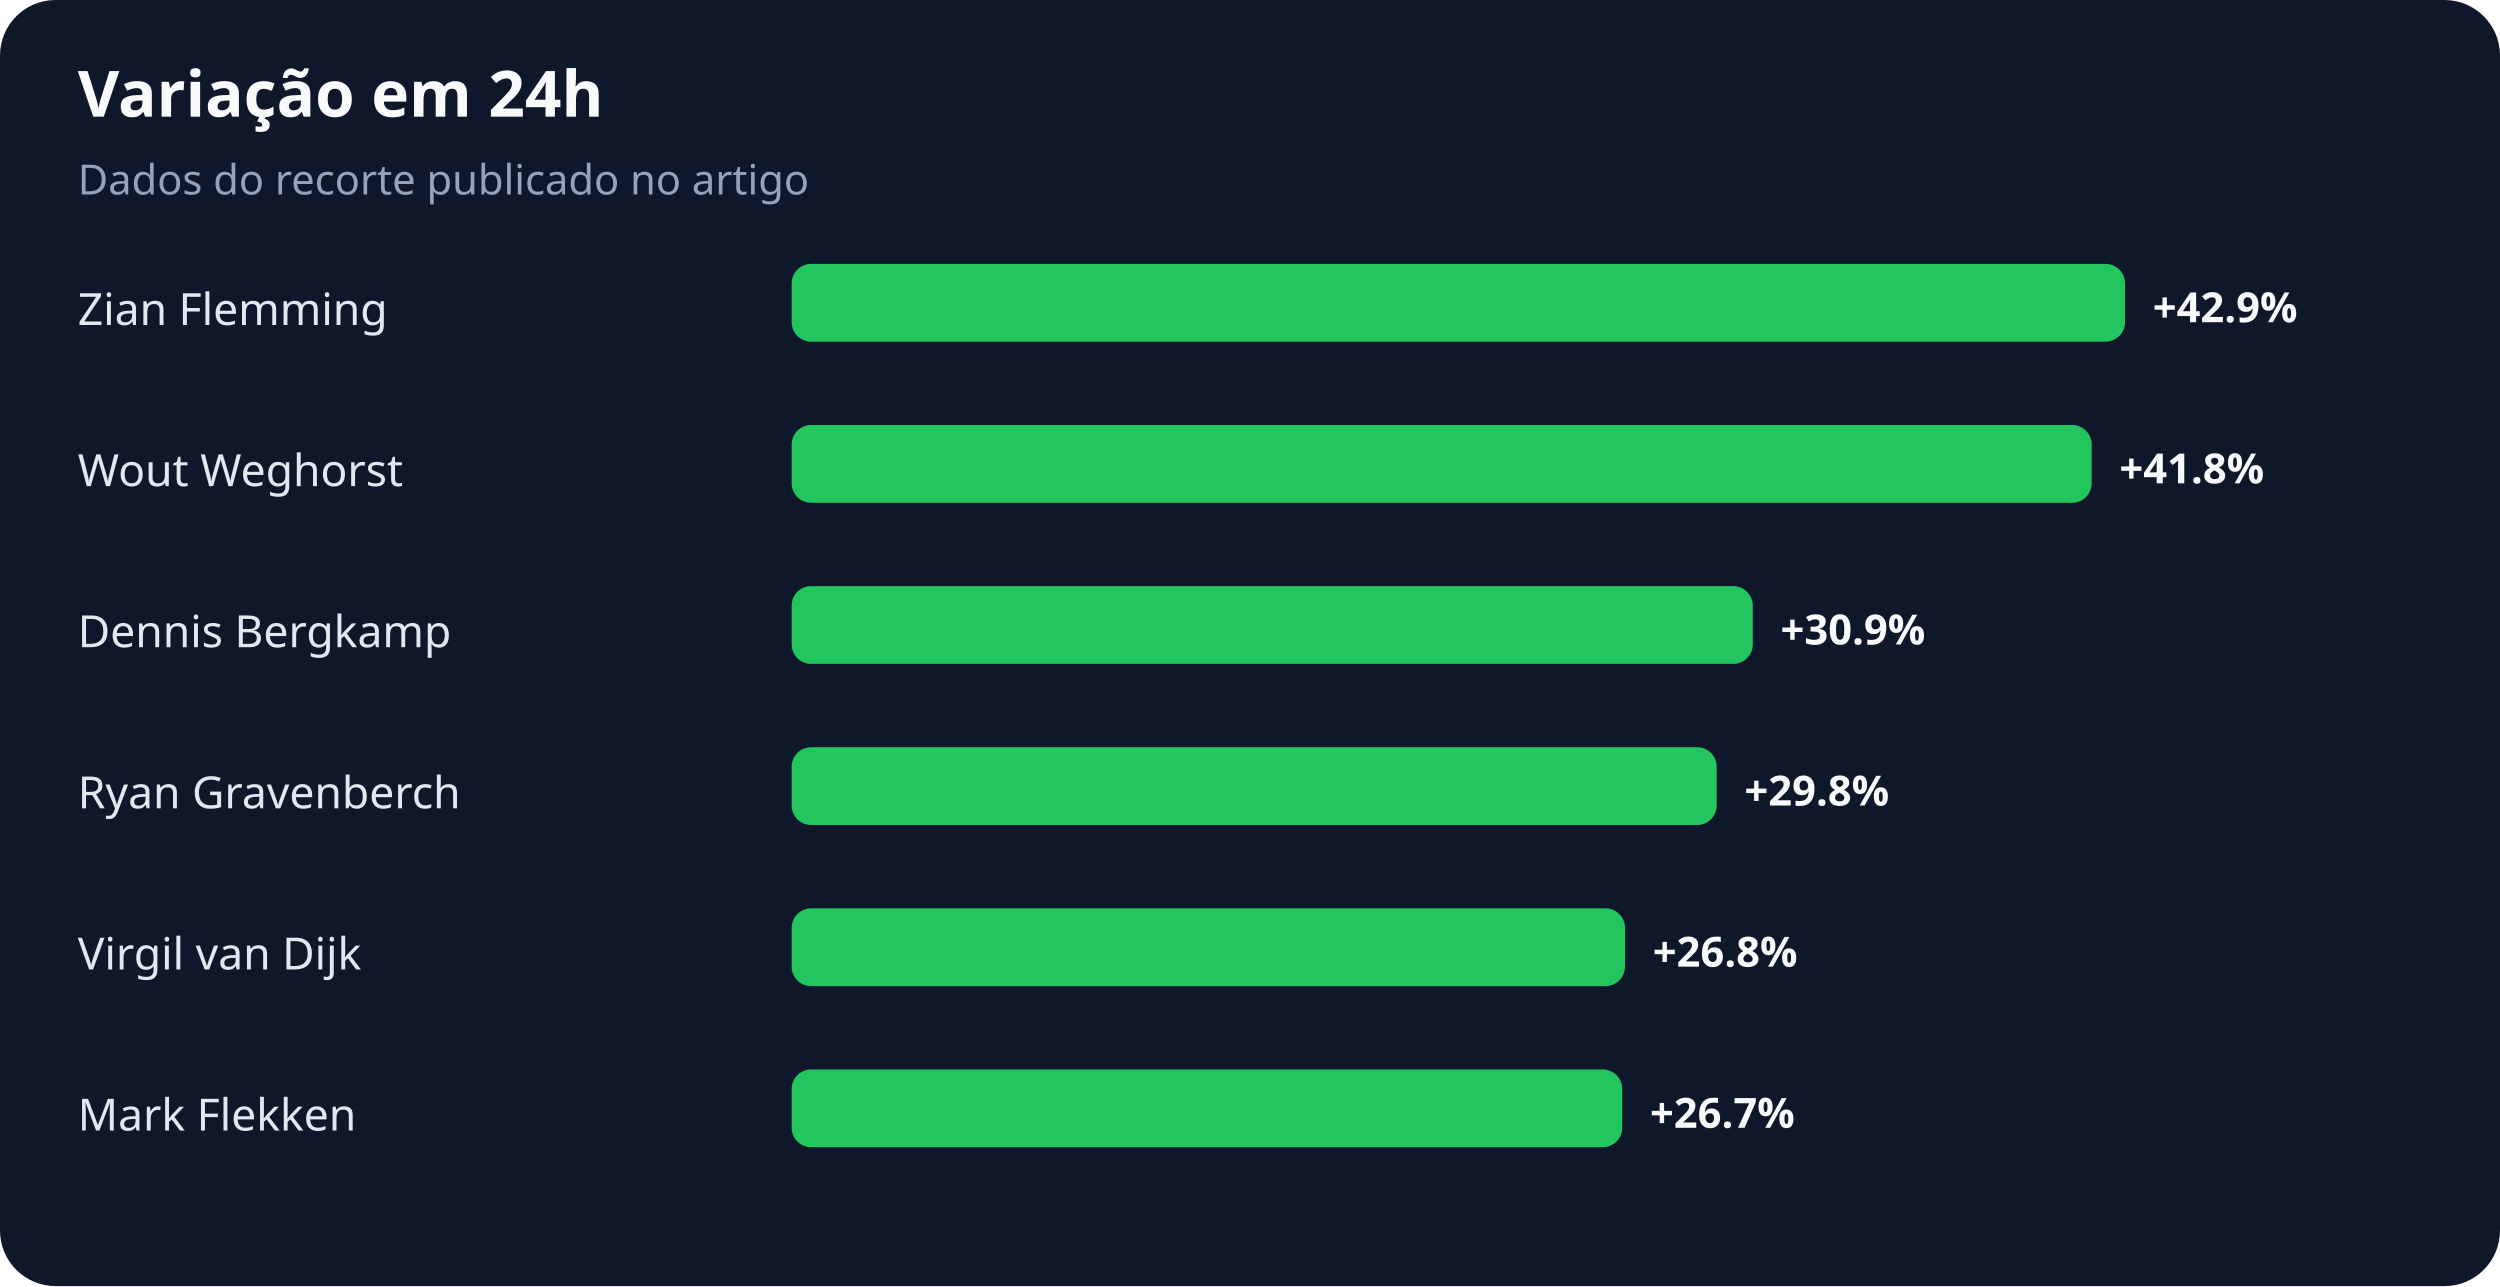
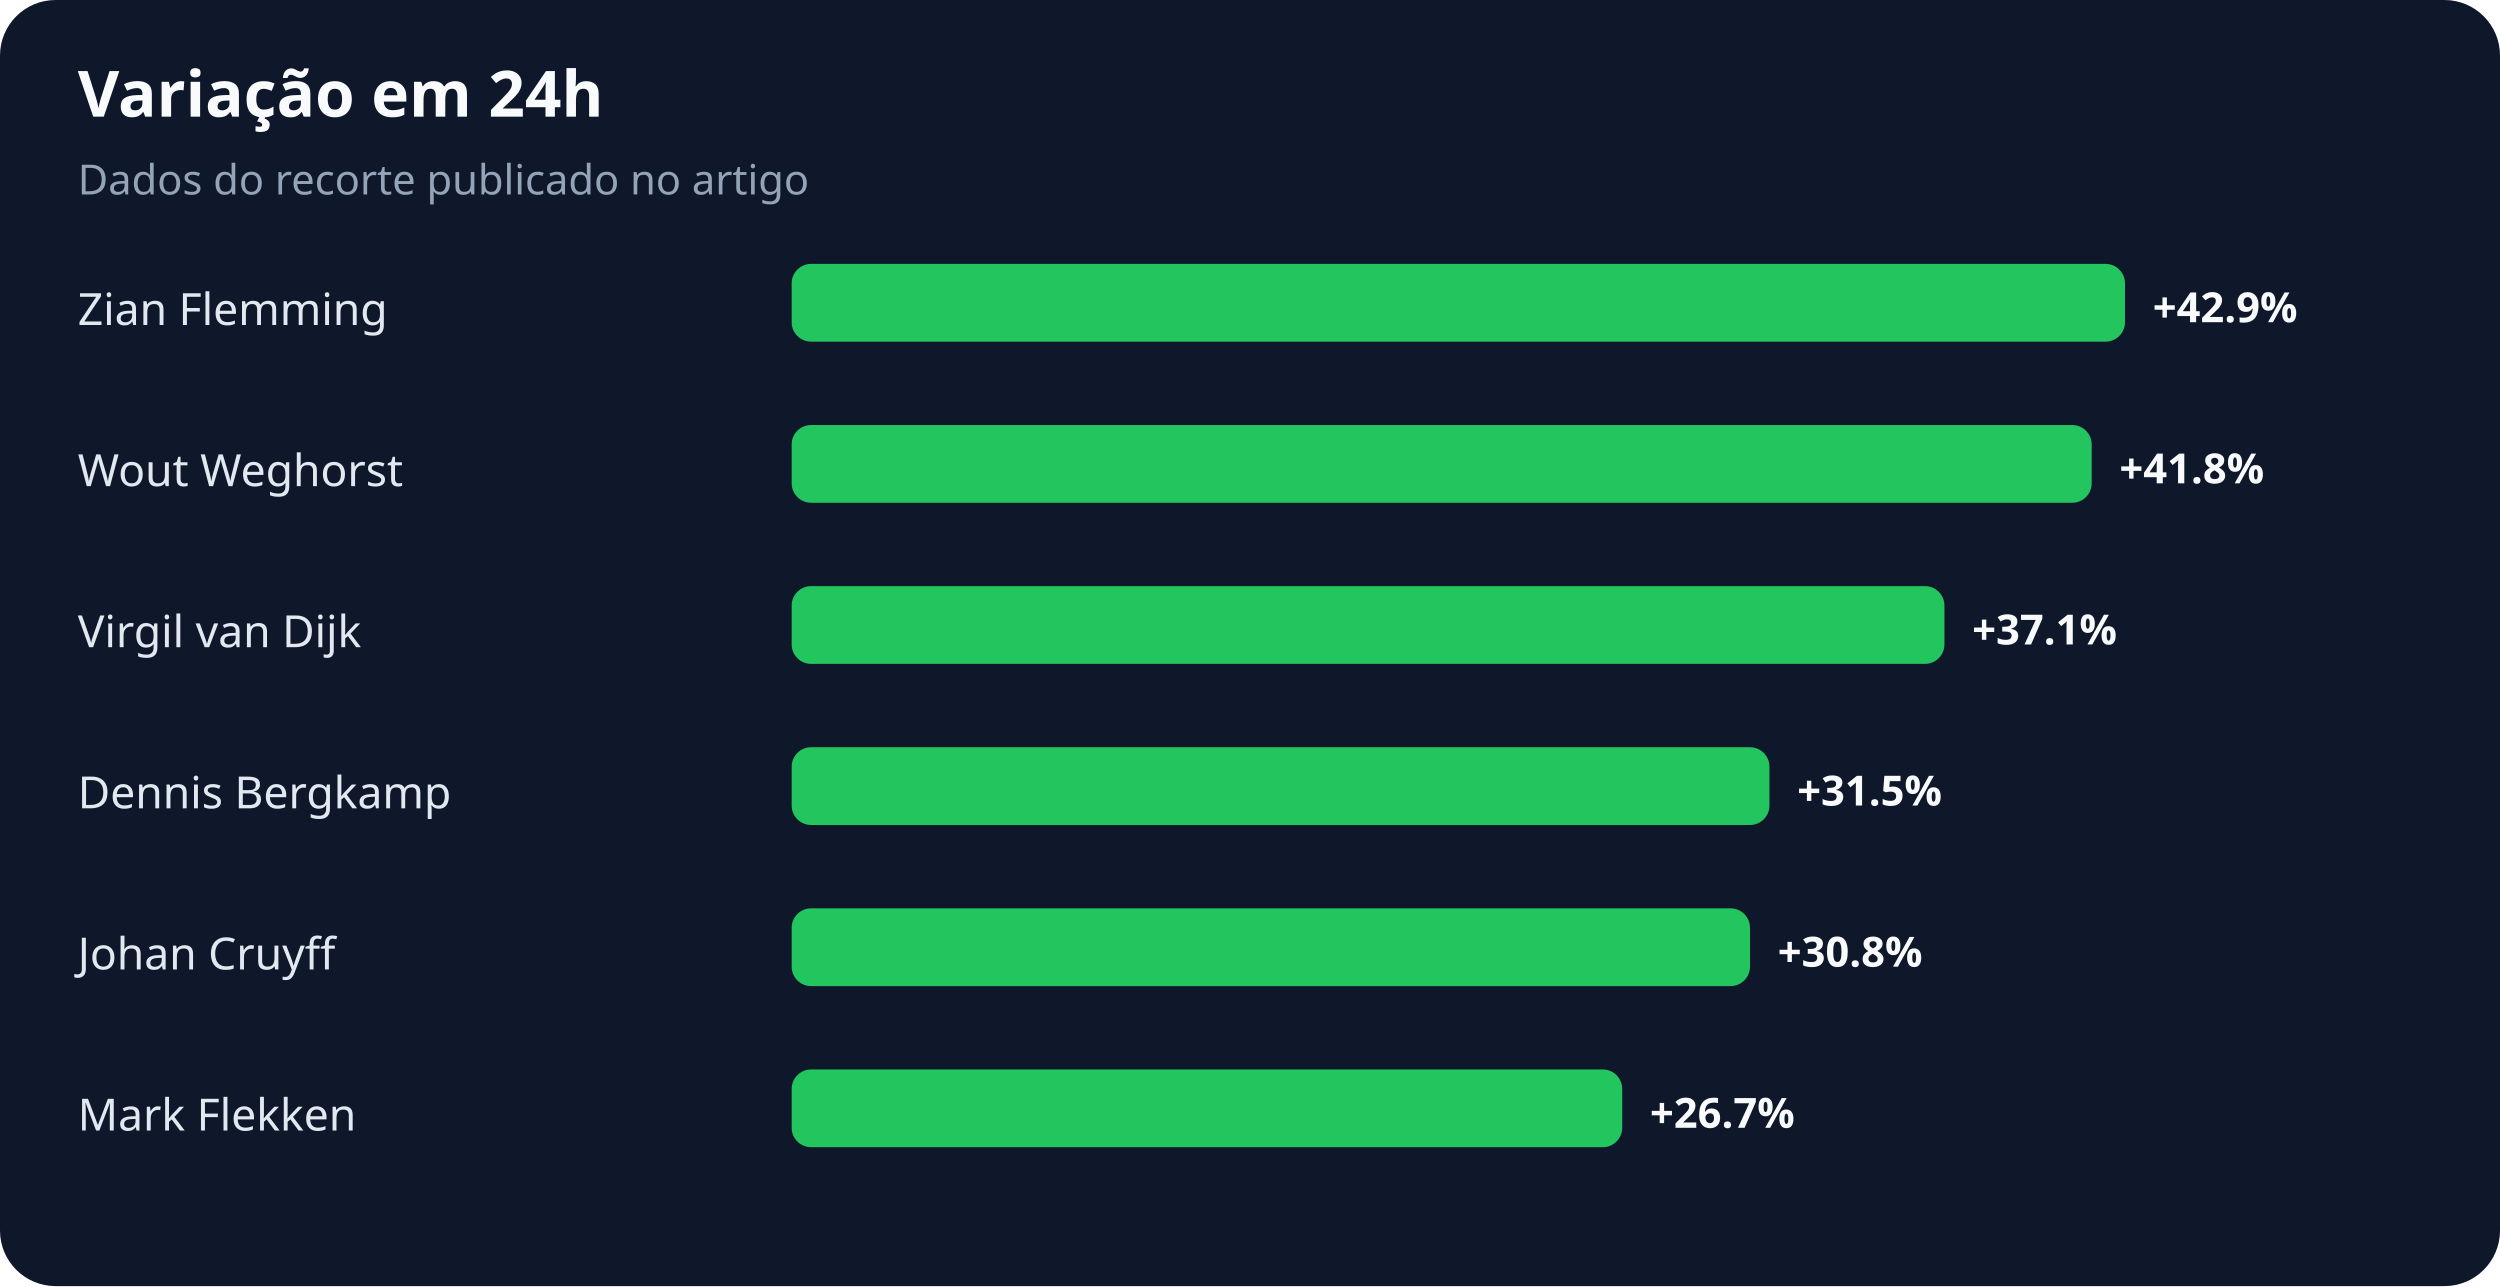
<svg xmlns="http://www.w3.org/2000/svg" width="900" height="463" viewBox="0 0 900 463" role="img" aria-labelledby="title desc">
  <rect width="100%" height="100%" rx="20" fill="#0f172a" />
  <text x="28" y="42" fill="#f8fafc" font-family="system-ui,sans-serif" font-size="23" font-weight="700">Variação em 24h</text>
  <text x="28" y="70" fill="#94a3b8" font-family="system-ui,sans-serif" font-size="15">Dados do recorte publicado no artigo</text>
  <text x="28" y="117" fill="#e2e8f0" font-family="system-ui,sans-serif" font-size="16">Zian Flemming</text>
  <rect x="285" y="95" width="480" height="28" rx="7" fill="#22c55e" />
  <text x="775" y="116" fill="#f8fafc" font-family="system-ui,sans-serif" font-size="15" font-weight="700">+42.9%</text>
  <text x="28" y="175" fill="#e2e8f0" font-family="system-ui,sans-serif" font-size="16">Wout Weghorst</text>
  <rect x="285" y="153" width="468" height="28" rx="7" fill="#22c55e" />
  <text x="763" y="174" fill="#f8fafc" font-family="system-ui,sans-serif" font-size="15" font-weight="700">+41.8%</text>
-   <text x="28" y="233" fill="#e2e8f0" font-family="system-ui,sans-serif" font-size="16">Dennis Bergkamp</text>
-   <rect x="285" y="211" width="346" height="28" rx="7" fill="#22c55e" />
-   <text x="641" y="232" fill="#f8fafc" font-family="system-ui,sans-serif" font-size="15" font-weight="700">+30.9%</text>
-   <text x="28" y="291" fill="#e2e8f0" font-family="system-ui,sans-serif" font-size="16">Ryan Gravenberch</text>
-   <rect x="285" y="269" width="333" height="28" rx="7" fill="#22c55e" />
-   <text x="628" y="290" fill="#f8fafc" font-family="system-ui,sans-serif" font-size="15" font-weight="700">+29.8%</text>
-   <text x="28" y="349" fill="#e2e8f0" font-family="system-ui,sans-serif" font-size="16">Virgil van Dijk</text>
-   <rect x="285" y="327" width="300" height="28" rx="7" fill="#22c55e" />
-   <text x="595" y="348" fill="#f8fafc" font-family="system-ui,sans-serif" font-size="15" font-weight="700">+26.8%</text>
+   <text x="28" y="233" fill="#e2e8f0" font-family="system-ui,sans-serif" font-size="16">Virgil van Dijk</text>
+   <rect x="285" y="211" width="415" height="28" rx="7" fill="#22c55e" />
+   <text x="710" y="232" fill="#f8fafc" font-family="system-ui,sans-serif" font-size="15" font-weight="700">+37.1%</text>
+   <text x="28" y="291" fill="#e2e8f0" font-family="system-ui,sans-serif" font-size="16">Dennis Bergkamp</text>
+   <rect x="285" y="269" width="352" height="28" rx="7" fill="#22c55e" />
+   <text x="647" y="290" fill="#f8fafc" font-family="system-ui,sans-serif" font-size="15" font-weight="700">+31.5%</text>
+   <text x="28" y="349" fill="#e2e8f0" font-family="system-ui,sans-serif" font-size="16">Johan Cruyff</text>
+   <rect x="285" y="327" width="345" height="28" rx="7" fill="#22c55e" />
+   <text x="640" y="348" fill="#f8fafc" font-family="system-ui,sans-serif" font-size="15" font-weight="700">+30.8%</text>
  <text x="28" y="407" fill="#e2e8f0" font-family="system-ui,sans-serif" font-size="16">Mark Flekken</text>
  <rect x="285" y="385" width="299" height="28" rx="7" fill="#22c55e" />
  <text x="594" y="406" fill="#f8fafc" font-family="system-ui,sans-serif" font-size="15" font-weight="700">+26.7%</text>
</svg>
